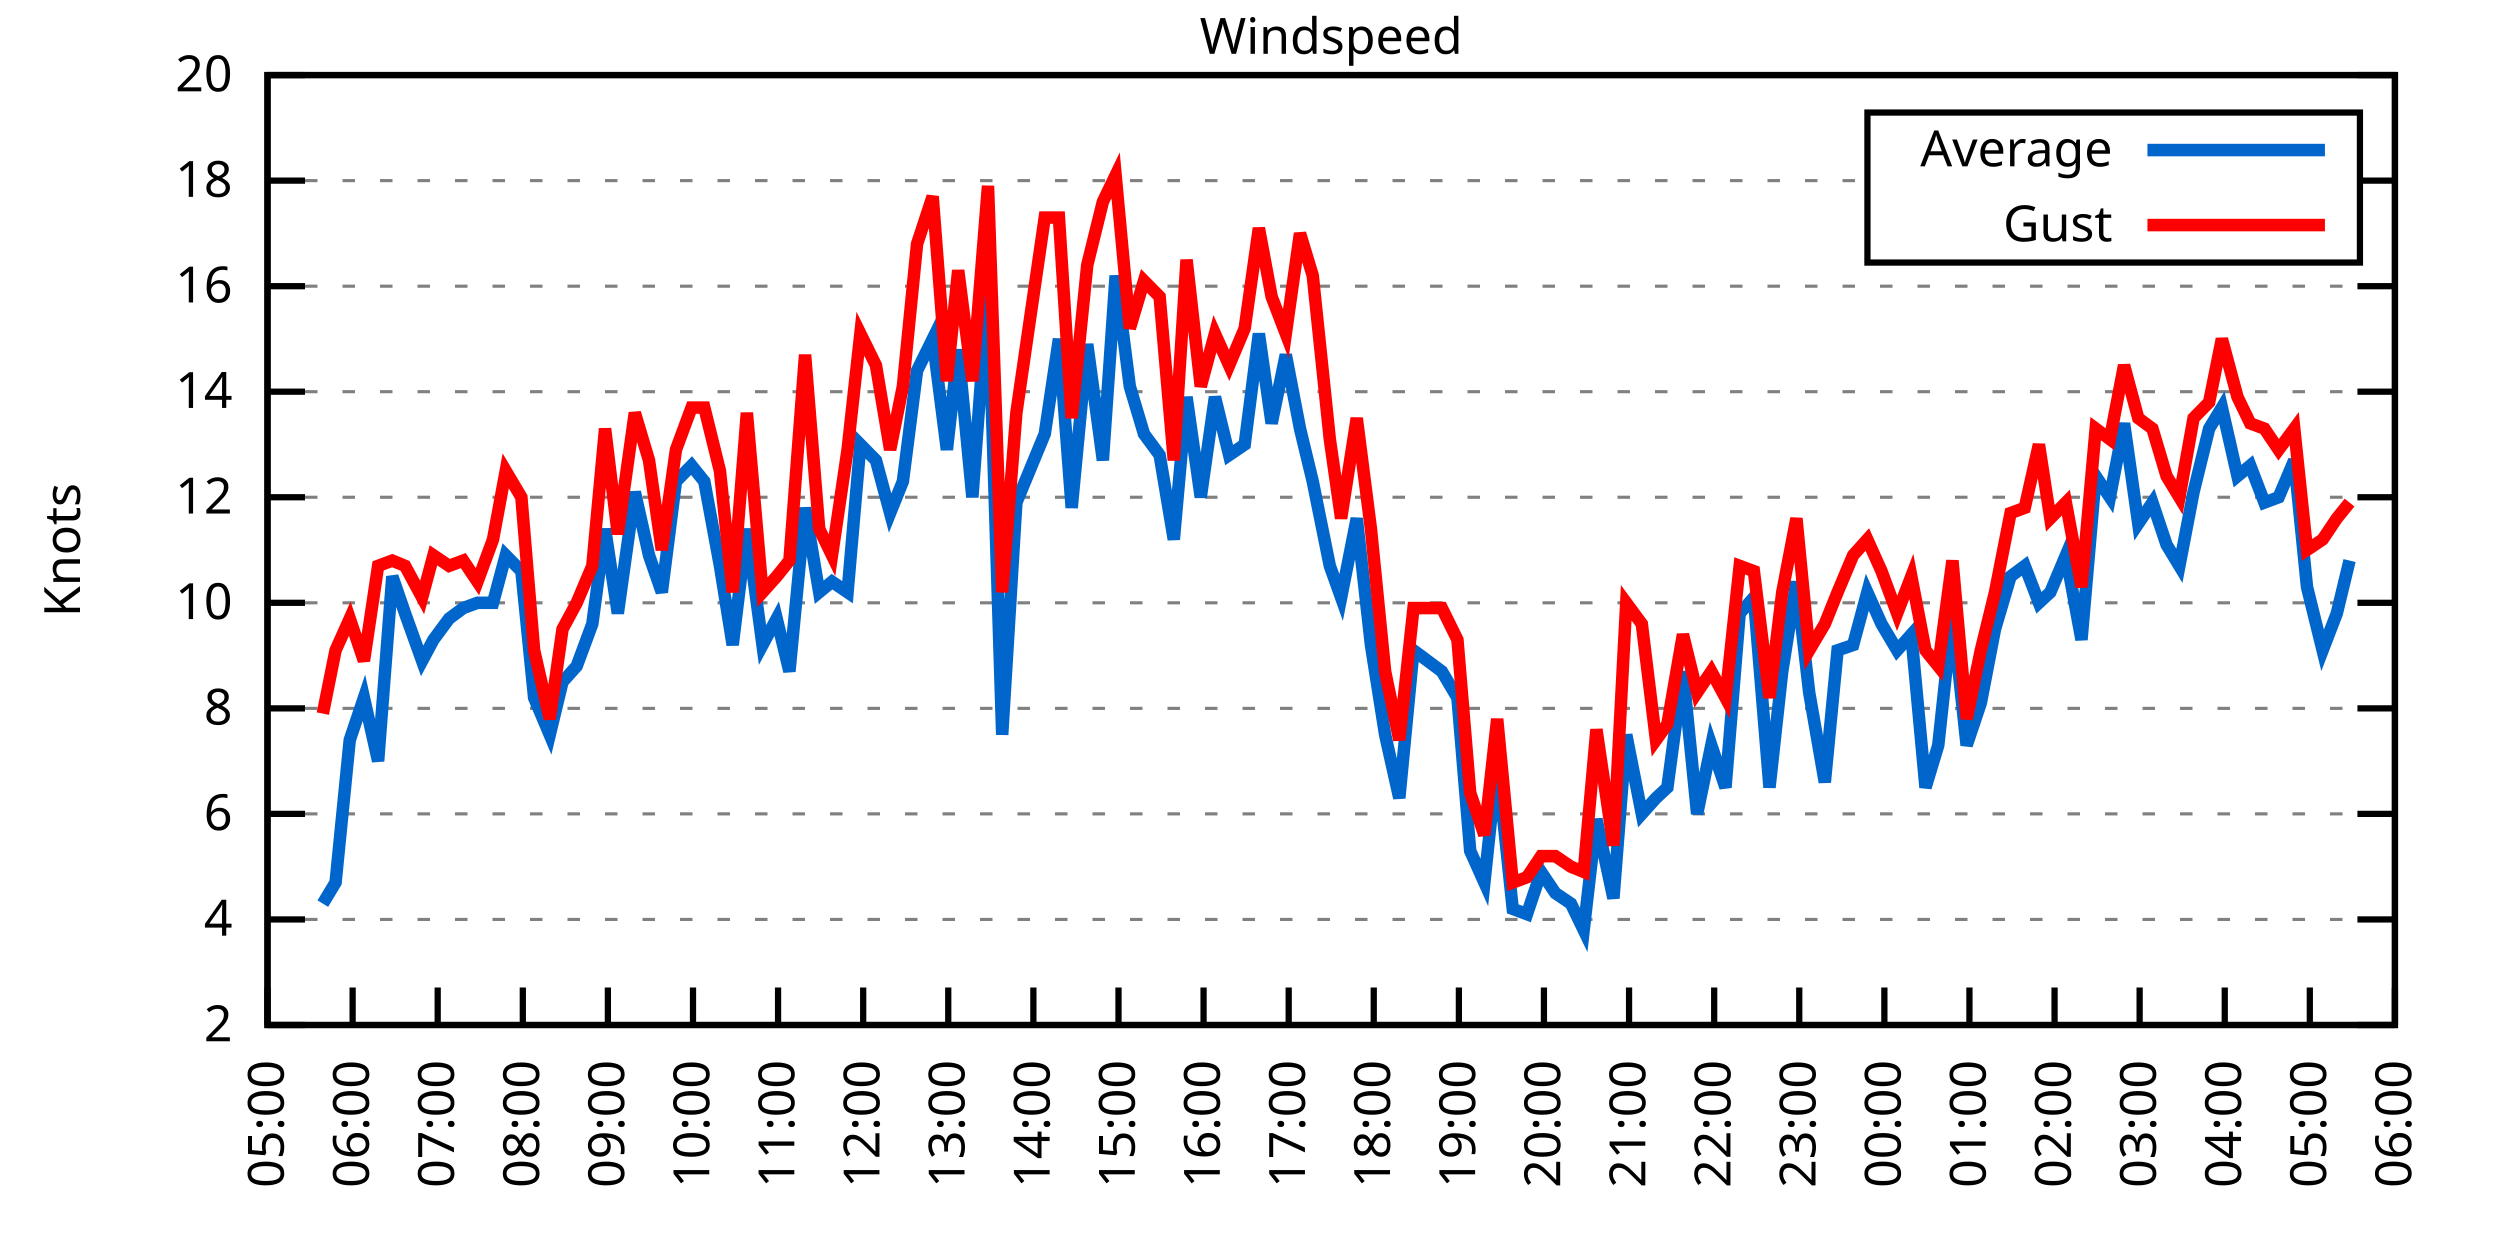
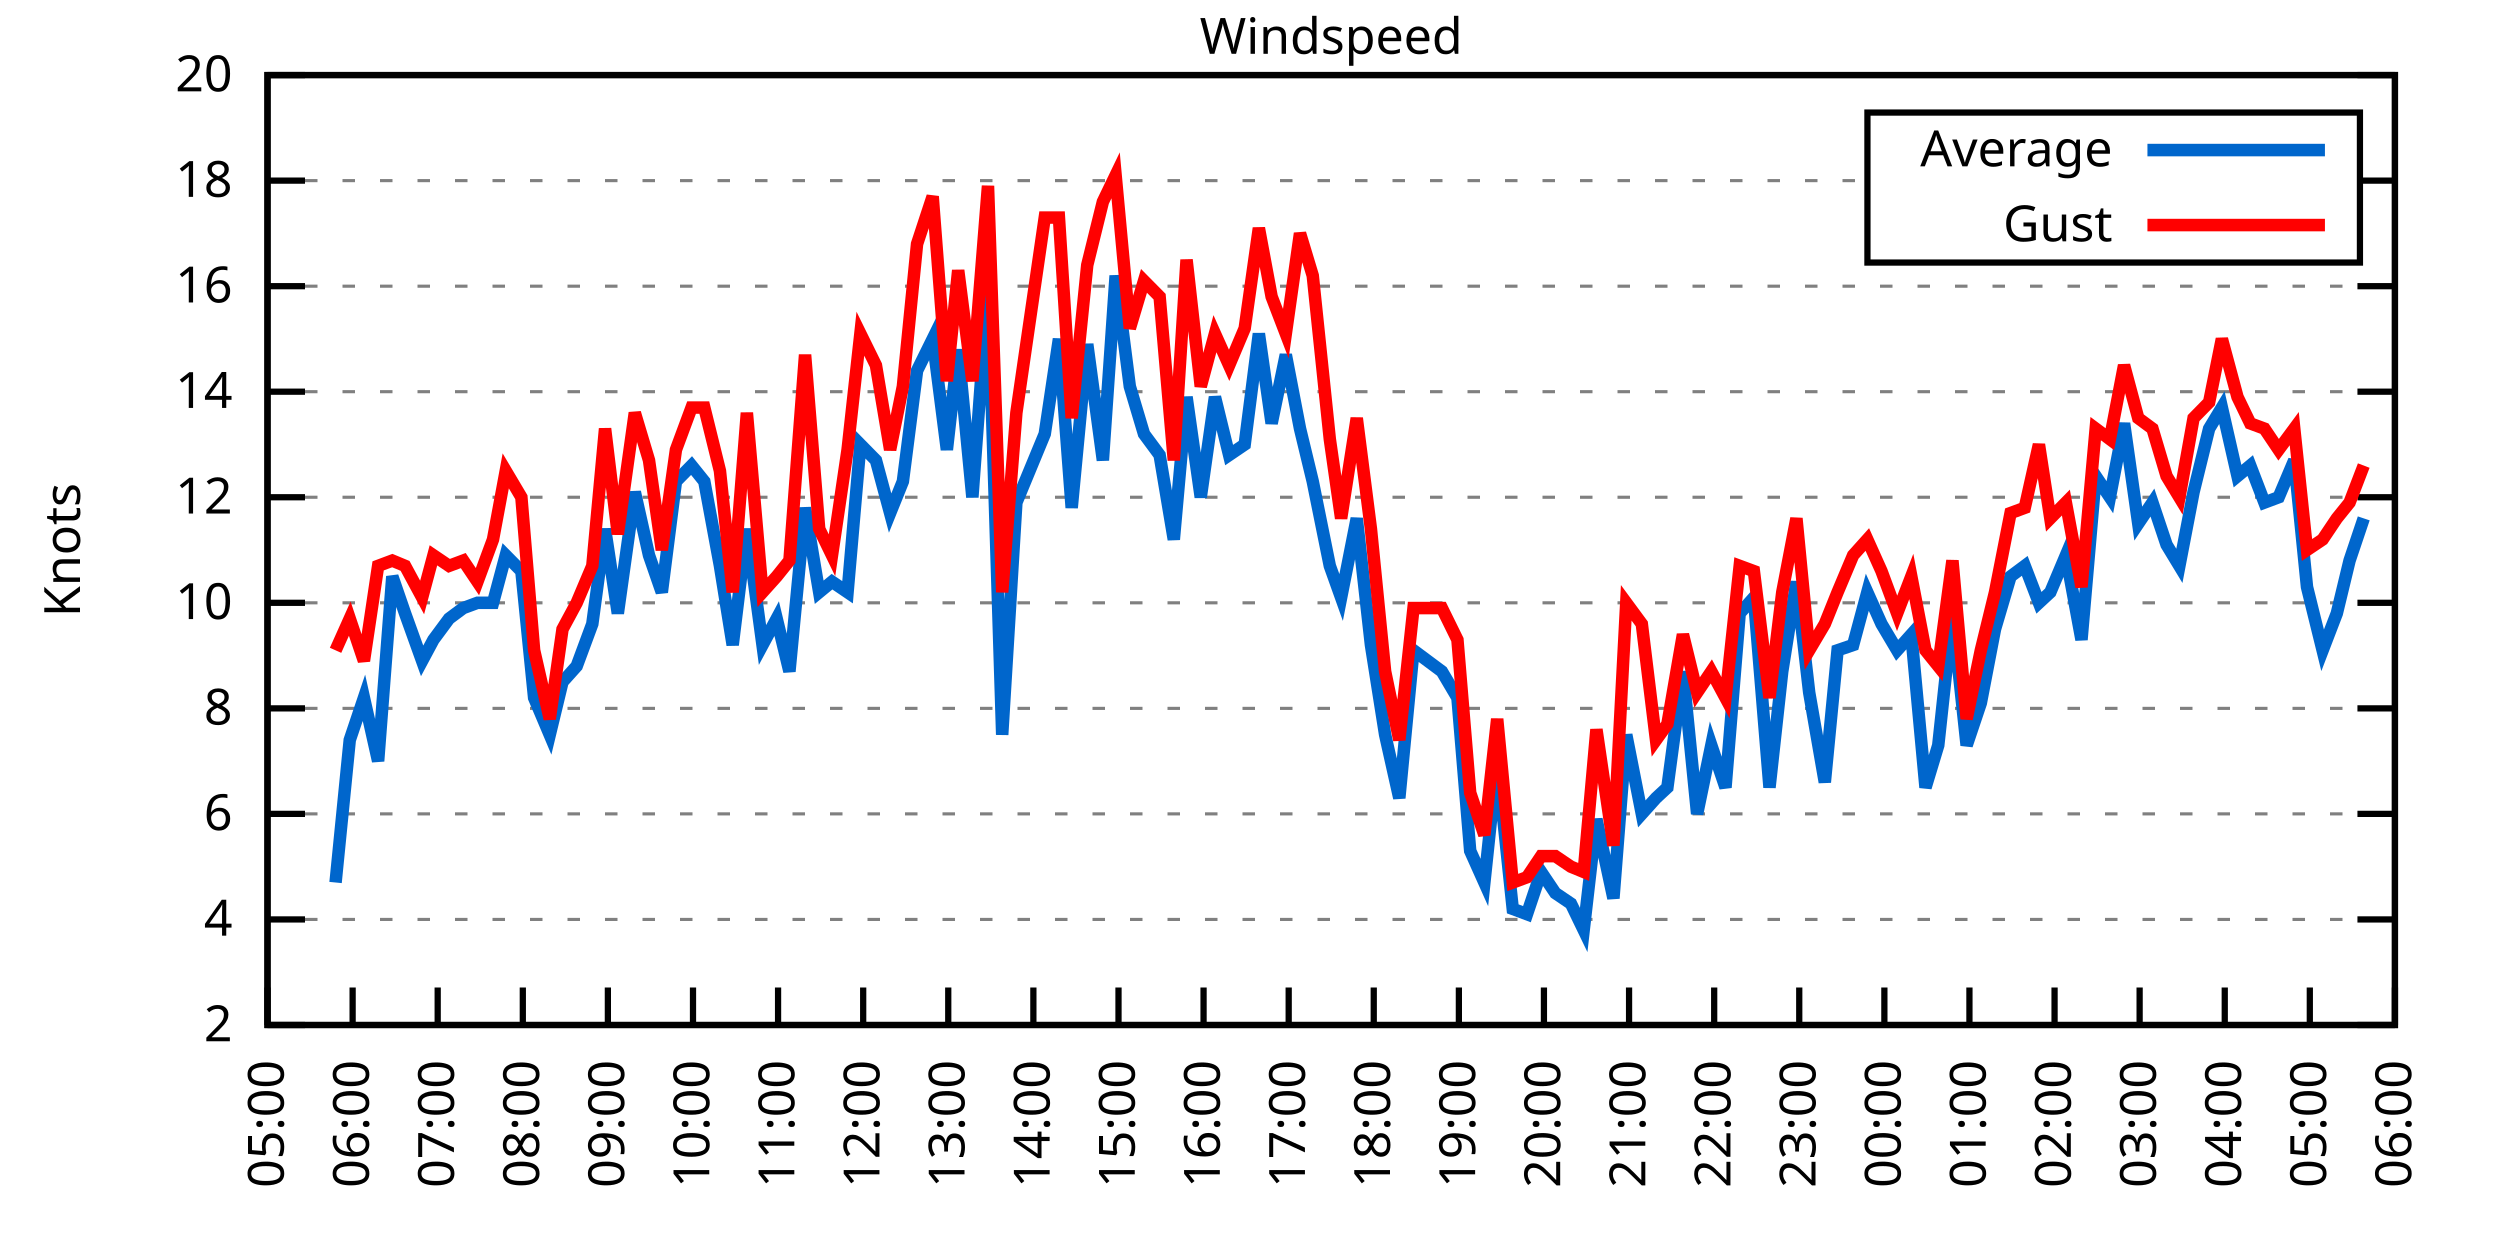
<svg xmlns="http://www.w3.org/2000/svg" xmlns:xlink="http://www.w3.org/1999/xlink" width="400" height="200" viewBox="0 0 400 200">
  <g id="gnuplot_canvas">
    <rect x="0" y="0" width="400" height="200" fill="none" />
    <defs>
      <circle id="gpDot" r="0.5" stroke-width="0.5" stroke="currentColor" />
      <path id="gpPt0" stroke-width="0.333" stroke="currentColor" d="M-1,0 h2 M0,-1 v2" />
      <path id="gpPt1" stroke-width="0.333" stroke="currentColor" d="M-1,-1 L1,1 M1,-1 L-1,1" />
      <path id="gpPt2" stroke-width="0.333" stroke="currentColor" d="M-1,0 L1,0 M0,-1 L0,1 M-1,-1 L1,1 M-1,1 L1,-1" />
      <rect id="gpPt3" stroke-width="0.333" stroke="currentColor" x="-1" y="-1" width="2" height="2" />
      <rect id="gpPt4" stroke-width="0.333" stroke="currentColor" fill="currentColor" x="-1" y="-1" width="2" height="2" />
      <circle id="gpPt5" stroke-width="0.333" stroke="currentColor" cx="0" cy="0" r="1" />
      <use xlink:href="#gpPt5" id="gpPt6" fill="currentColor" stroke="none" />
      <path id="gpPt7" stroke-width="0.333" stroke="currentColor" d="M0,-1.33 L-1.33,0.67 L1.33,0.67 z" />
      <use xlink:href="#gpPt7" id="gpPt8" fill="currentColor" stroke="none" />
      <use xlink:href="#gpPt7" id="gpPt9" stroke="currentColor" transform="rotate(180)" />
      <use xlink:href="#gpPt9" id="gpPt10" fill="currentColor" stroke="none" />
      <use xlink:href="#gpPt3" id="gpPt11" stroke="currentColor" transform="rotate(45)" />
      <use xlink:href="#gpPt11" id="gpPt12" fill="currentColor" stroke="none" />
      <path id="gpPt13" stroke-width="0.333" stroke="currentColor" d="M0,1.330 L1.265,0.411 L0.782,-1.067 L-0.782,-1.076 L-1.265,0.411 z" />
      <use xlink:href="#gpPt13" id="gpPt14" fill="currentColor" stroke="none" />
      <filter id="textbox" filterUnits="objectBoundingBox" x="0" y="0" height="1" width="1">
        <feFlood flood-color="white" flood-opacity="1" result="bgnd" />
        <feComposite in="SourceGraphic" in2="bgnd" operator="atop" />
      </filter>
      <filter id="greybox" filterUnits="objectBoundingBox" x="0" y="0" height="1" width="1">
        <feFlood flood-color="lightgrey" flood-opacity="1" result="grey" />
        <feComposite in="SourceGraphic" in2="grey" operator="atop" />
      </filter>
    </defs>
    <g fill="none" color="white" stroke="currentColor" stroke-width="1.00" stroke-linecap="butt" stroke-linejoin="miter">
</g>
    <g fill="none" color="black" stroke="currentColor" stroke-width="1.00" stroke-linecap="butt" stroke-linejoin="miter">
      <g stroke="none" shape-rendering="crispEdges">
        <polygon fill="rgb(255, 255, 255)" points="42.80,164.00 383.18,164.00 383.18,12.02 42.80,12.02 " />
      </g>
    </g>
    <g fill="none" color="black" stroke="currentColor" stroke-width="1.00" stroke-linecap="butt" stroke-linejoin="miter">
</g>
    <g fill="none" color="black" stroke="black" stroke-width="0.50" stroke-linecap="butt" stroke-linejoin="miter">
</g>
    <g fill="none" color="gray" stroke="currentColor" stroke-width="0.50" stroke-linecap="butt" stroke-linejoin="miter">
      <path stroke="gray" stroke-dasharray="2,4" class="gridline" d="M42.80,164.00 L383.19,164.00  " />
    </g>
    <g fill="none" color="gray" stroke="gray" stroke-width="1.00" stroke-linecap="butt" stroke-linejoin="miter">
</g>
    <g fill="none" color="black" stroke="currentColor" stroke-width="1.00" stroke-linecap="butt" stroke-linejoin="miter">
      <path stroke="black" d="M42.80,164.00 L48.80,164.00 M383.19,164.00 L377.19,164.00  " />
      <g transform="translate(37.20,166.60)" stroke="none" fill="black" font-family="Sans" font-size="8.00" text-anchor="end">
        <text>
          <tspan font-family="Sans"> 2</tspan>
        </text>
      </g>
    </g>
    <g fill="none" color="black" stroke="currentColor" stroke-width="1.00" stroke-linecap="butt" stroke-linejoin="miter">
</g>
    <g fill="none" color="black" stroke="black" stroke-width="0.50" stroke-linecap="butt" stroke-linejoin="miter">
</g>
    <g fill="none" color="gray" stroke="currentColor" stroke-width="0.50" stroke-linecap="butt" stroke-linejoin="miter">
      <path stroke="gray" stroke-dasharray="2,4" class="gridline" d="M42.80,147.11 L383.19,147.11  " />
    </g>
    <g fill="none" color="gray" stroke="gray" stroke-width="1.00" stroke-linecap="butt" stroke-linejoin="miter">
</g>
    <g fill="none" color="black" stroke="currentColor" stroke-width="1.00" stroke-linecap="butt" stroke-linejoin="miter">
      <path stroke="black" d="M42.80,147.11 L48.80,147.11 M383.19,147.11 L377.19,147.11  " />
      <g transform="translate(37.20,149.71)" stroke="none" fill="black" font-family="Sans" font-size="8.00" text-anchor="end">
        <text>
          <tspan font-family="Sans"> 4</tspan>
        </text>
      </g>
    </g>
    <g fill="none" color="black" stroke="currentColor" stroke-width="1.00" stroke-linecap="butt" stroke-linejoin="miter">
</g>
    <g fill="none" color="black" stroke="black" stroke-width="0.50" stroke-linecap="butt" stroke-linejoin="miter">
</g>
    <g fill="none" color="gray" stroke="currentColor" stroke-width="0.50" stroke-linecap="butt" stroke-linejoin="miter">
      <path stroke="gray" stroke-dasharray="2,4" class="gridline" d="M42.80,130.22 L383.19,130.22  " />
    </g>
    <g fill="none" color="gray" stroke="gray" stroke-width="1.00" stroke-linecap="butt" stroke-linejoin="miter">
</g>
    <g fill="none" color="black" stroke="currentColor" stroke-width="1.00" stroke-linecap="butt" stroke-linejoin="miter">
      <path stroke="black" d="M42.80,130.22 L48.80,130.22 M383.19,130.22 L377.19,130.22  " />
      <g transform="translate(37.20,132.82)" stroke="none" fill="black" font-family="Sans" font-size="8.00" text-anchor="end">
        <text>
          <tspan font-family="Sans"> 6</tspan>
        </text>
      </g>
    </g>
    <g fill="none" color="black" stroke="currentColor" stroke-width="1.00" stroke-linecap="butt" stroke-linejoin="miter">
</g>
    <g fill="none" color="black" stroke="black" stroke-width="0.50" stroke-linecap="butt" stroke-linejoin="miter">
</g>
    <g fill="none" color="gray" stroke="currentColor" stroke-width="0.50" stroke-linecap="butt" stroke-linejoin="miter">
      <path stroke="gray" stroke-dasharray="2,4" class="gridline" d="M42.80,113.34 L383.19,113.34  " />
    </g>
    <g fill="none" color="gray" stroke="gray" stroke-width="1.00" stroke-linecap="butt" stroke-linejoin="miter">
</g>
    <g fill="none" color="black" stroke="currentColor" stroke-width="1.00" stroke-linecap="butt" stroke-linejoin="miter">
      <path stroke="black" d="M42.80,113.34 L48.80,113.34 M383.19,113.34 L377.19,113.34  " />
      <g transform="translate(37.20,115.94)" stroke="none" fill="black" font-family="Sans" font-size="8.00" text-anchor="end">
        <text>
          <tspan font-family="Sans"> 8</tspan>
        </text>
      </g>
    </g>
    <g fill="none" color="black" stroke="currentColor" stroke-width="1.00" stroke-linecap="butt" stroke-linejoin="miter">
</g>
    <g fill="none" color="black" stroke="black" stroke-width="0.50" stroke-linecap="butt" stroke-linejoin="miter">
</g>
    <g fill="none" color="gray" stroke="currentColor" stroke-width="0.50" stroke-linecap="butt" stroke-linejoin="miter">
      <path stroke="gray" stroke-dasharray="2,4" class="gridline" d="M42.80,96.45 L383.19,96.45  " />
    </g>
    <g fill="none" color="gray" stroke="gray" stroke-width="1.00" stroke-linecap="butt" stroke-linejoin="miter">
</g>
    <g fill="none" color="black" stroke="currentColor" stroke-width="1.00" stroke-linecap="butt" stroke-linejoin="miter">
      <path stroke="black" d="M42.80,96.45 L48.80,96.45 M383.19,96.45 L377.19,96.45  " />
      <g transform="translate(37.20,99.05)" stroke="none" fill="black" font-family="Sans" font-size="8.00" text-anchor="end">
        <text>
          <tspan font-family="Sans"> 10</tspan>
        </text>
      </g>
    </g>
    <g fill="none" color="black" stroke="currentColor" stroke-width="1.00" stroke-linecap="butt" stroke-linejoin="miter">
</g>
    <g fill="none" color="black" stroke="black" stroke-width="0.50" stroke-linecap="butt" stroke-linejoin="miter">
</g>
    <g fill="none" color="gray" stroke="currentColor" stroke-width="0.50" stroke-linecap="butt" stroke-linejoin="miter">
      <path stroke="gray" stroke-dasharray="2,4" class="gridline" d="M42.80,79.56 L383.19,79.56  " />
    </g>
    <g fill="none" color="gray" stroke="gray" stroke-width="1.00" stroke-linecap="butt" stroke-linejoin="miter">
</g>
    <g fill="none" color="black" stroke="currentColor" stroke-width="1.00" stroke-linecap="butt" stroke-linejoin="miter">
      <path stroke="black" d="M42.80,79.56 L48.80,79.56 M383.19,79.56 L377.19,79.56  " />
      <g transform="translate(37.20,82.16)" stroke="none" fill="black" font-family="Sans" font-size="8.00" text-anchor="end">
        <text>
          <tspan font-family="Sans"> 12</tspan>
        </text>
      </g>
    </g>
    <g fill="none" color="black" stroke="currentColor" stroke-width="1.00" stroke-linecap="butt" stroke-linejoin="miter">
</g>
    <g fill="none" color="black" stroke="black" stroke-width="0.50" stroke-linecap="butt" stroke-linejoin="miter">
</g>
    <g fill="none" color="gray" stroke="currentColor" stroke-width="0.50" stroke-linecap="butt" stroke-linejoin="miter">
      <path stroke="gray" stroke-dasharray="2,4" class="gridline" d="M42.80,62.67 L383.19,62.67  " />
    </g>
    <g fill="none" color="gray" stroke="gray" stroke-width="1.00" stroke-linecap="butt" stroke-linejoin="miter">
</g>
    <g fill="none" color="black" stroke="currentColor" stroke-width="1.00" stroke-linecap="butt" stroke-linejoin="miter">
      <path stroke="black" d="M42.80,62.67 L48.80,62.67 M383.19,62.67 L377.19,62.67  " />
      <g transform="translate(37.20,65.27)" stroke="none" fill="black" font-family="Sans" font-size="8.00" text-anchor="end">
        <text>
          <tspan font-family="Sans"> 14</tspan>
        </text>
      </g>
    </g>
    <g fill="none" color="black" stroke="currentColor" stroke-width="1.00" stroke-linecap="butt" stroke-linejoin="miter">
</g>
    <g fill="none" color="black" stroke="black" stroke-width="0.50" stroke-linecap="butt" stroke-linejoin="miter">
</g>
    <g fill="none" color="gray" stroke="currentColor" stroke-width="0.50" stroke-linecap="butt" stroke-linejoin="miter">
      <path stroke="gray" stroke-dasharray="2,4" class="gridline" d="M42.80,45.79 L383.19,45.79  " />
    </g>
    <g fill="none" color="gray" stroke="gray" stroke-width="1.00" stroke-linecap="butt" stroke-linejoin="miter">
</g>
    <g fill="none" color="black" stroke="currentColor" stroke-width="1.00" stroke-linecap="butt" stroke-linejoin="miter">
      <path stroke="black" d="M42.80,45.79 L48.80,45.79 M383.19,45.79 L377.19,45.79  " />
      <g transform="translate(37.20,48.39)" stroke="none" fill="black" font-family="Sans" font-size="8.00" text-anchor="end">
        <text>
          <tspan font-family="Sans"> 16</tspan>
        </text>
      </g>
    </g>
    <g fill="none" color="black" stroke="currentColor" stroke-width="1.00" stroke-linecap="butt" stroke-linejoin="miter">
</g>
    <g fill="none" color="black" stroke="black" stroke-width="0.50" stroke-linecap="butt" stroke-linejoin="miter">
</g>
    <g fill="none" color="gray" stroke="currentColor" stroke-width="0.50" stroke-linecap="butt" stroke-linejoin="miter">
      <path stroke="gray" stroke-dasharray="2,4" class="gridline" d="M42.80,28.90 L298.79,28.90 M377.59,28.90 L383.19,28.90  " />
    </g>
    <g fill="none" color="gray" stroke="gray" stroke-width="1.00" stroke-linecap="butt" stroke-linejoin="miter">
</g>
    <g fill="none" color="black" stroke="currentColor" stroke-width="1.00" stroke-linecap="butt" stroke-linejoin="miter">
      <path stroke="black" d="M42.80,28.90 L48.80,28.90 M383.19,28.90 L377.19,28.90  " />
      <g transform="translate(37.20,31.50)" stroke="none" fill="black" font-family="Sans" font-size="8.00" text-anchor="end">
        <text>
          <tspan font-family="Sans"> 18</tspan>
        </text>
      </g>
    </g>
    <g fill="none" color="black" stroke="currentColor" stroke-width="1.00" stroke-linecap="butt" stroke-linejoin="miter">
</g>
    <g fill="none" color="black" stroke="black" stroke-width="0.50" stroke-linecap="butt" stroke-linejoin="miter">
</g>
    <g fill="none" color="gray" stroke="currentColor" stroke-width="0.50" stroke-linecap="butt" stroke-linejoin="miter">
      <path stroke="gray" stroke-dasharray="2,4" class="gridline" d="M42.80,12.01 L383.19,12.01  " />
    </g>
    <g fill="none" color="gray" stroke="gray" stroke-width="1.00" stroke-linecap="butt" stroke-linejoin="miter">
</g>
    <g fill="none" color="black" stroke="currentColor" stroke-width="1.00" stroke-linecap="butt" stroke-linejoin="miter">
      <path stroke="black" d="M42.80,12.01 L48.80,12.01 M383.19,12.01 L377.19,12.01  " />
      <g transform="translate(37.20,14.61)" stroke="none" fill="black" font-family="Sans" font-size="8.00" text-anchor="end">
        <text>
          <tspan font-family="Sans"> 20</tspan>
        </text>
      </g>
    </g>
    <g fill="none" color="black" stroke="currentColor" stroke-width="1.00" stroke-linecap="butt" stroke-linejoin="miter">
      <path stroke="black" d="M42.80,164.00 L42.80,158.00  " />
      <g transform="translate(45.40,169.60) rotate(270.00)" stroke="none" fill="black" font-family="Sans" font-size="8.00" text-anchor="end">
        <text>
          <tspan font-family="Sans">05:00</tspan>
        </text>
      </g>
    </g>
    <g fill="none" color="black" stroke="currentColor" stroke-width="1.00" stroke-linecap="butt" stroke-linejoin="miter">
      <path stroke="black" d="M56.42,164.00 L56.42,158.00  " />
      <g transform="translate(59.02,169.60) rotate(270.00)" stroke="none" fill="black" font-family="Sans" font-size="8.00" text-anchor="end">
        <text>
          <tspan font-family="Sans">06:00</tspan>
        </text>
      </g>
    </g>
    <g fill="none" color="black" stroke="currentColor" stroke-width="1.00" stroke-linecap="butt" stroke-linejoin="miter">
      <path stroke="black" d="M70.03,164.00 L70.03,158.00  " />
      <g transform="translate(72.63,169.60) rotate(270.00)" stroke="none" fill="black" font-family="Sans" font-size="8.00" text-anchor="end">
        <text>
          <tspan font-family="Sans">07:00</tspan>
        </text>
      </g>
    </g>
    <g fill="none" color="black" stroke="currentColor" stroke-width="1.00" stroke-linecap="butt" stroke-linejoin="miter">
      <path stroke="black" d="M83.65,164.00 L83.65,158.00  " />
      <g transform="translate(86.25,169.60) rotate(270.00)" stroke="none" fill="black" font-family="Sans" font-size="8.00" text-anchor="end">
        <text>
          <tspan font-family="Sans">08:00</tspan>
        </text>
      </g>
    </g>
    <g fill="none" color="black" stroke="currentColor" stroke-width="1.00" stroke-linecap="butt" stroke-linejoin="miter">
      <path stroke="black" d="M97.26,164.00 L97.26,158.00  " />
      <g transform="translate(99.86,169.60) rotate(270.00)" stroke="none" fill="black" font-family="Sans" font-size="8.00" text-anchor="end">
        <text>
          <tspan font-family="Sans">09:00</tspan>
        </text>
      </g>
    </g>
    <g fill="none" color="black" stroke="currentColor" stroke-width="1.00" stroke-linecap="butt" stroke-linejoin="miter">
      <path stroke="black" d="M110.88,164.00 L110.88,158.00  " />
      <g transform="translate(113.48,169.60) rotate(270.00)" stroke="none" fill="black" font-family="Sans" font-size="8.00" text-anchor="end">
        <text>
          <tspan font-family="Sans">10:00</tspan>
        </text>
      </g>
    </g>
    <g fill="none" color="black" stroke="currentColor" stroke-width="1.00" stroke-linecap="butt" stroke-linejoin="miter">
      <path stroke="black" d="M124.49,164.00 L124.49,158.00  " />
      <g transform="translate(127.09,169.60) rotate(270.00)" stroke="none" fill="black" font-family="Sans" font-size="8.00" text-anchor="end">
        <text>
          <tspan font-family="Sans">11:00</tspan>
        </text>
      </g>
    </g>
    <g fill="none" color="black" stroke="currentColor" stroke-width="1.00" stroke-linecap="butt" stroke-linejoin="miter">
      <path stroke="black" d="M138.11,164.00 L138.11,158.00  " />
      <g transform="translate(140.71,169.60) rotate(270.00)" stroke="none" fill="black" font-family="Sans" font-size="8.00" text-anchor="end">
        <text>
          <tspan font-family="Sans">12:00</tspan>
        </text>
      </g>
    </g>
    <g fill="none" color="black" stroke="currentColor" stroke-width="1.00" stroke-linecap="butt" stroke-linejoin="miter">
      <path stroke="black" d="M151.72,164.00 L151.72,158.00  " />
      <g transform="translate(154.32,169.60) rotate(270.00)" stroke="none" fill="black" font-family="Sans" font-size="8.00" text-anchor="end">
        <text>
          <tspan font-family="Sans">13:00</tspan>
        </text>
      </g>
    </g>
    <g fill="none" color="black" stroke="currentColor" stroke-width="1.00" stroke-linecap="butt" stroke-linejoin="miter">
      <path stroke="black" d="M165.34,164.00 L165.34,158.00  " />
      <g transform="translate(167.94,169.60) rotate(270.00)" stroke="none" fill="black" font-family="Sans" font-size="8.00" text-anchor="end">
        <text>
          <tspan font-family="Sans">14:00</tspan>
        </text>
      </g>
    </g>
    <g fill="none" color="black" stroke="currentColor" stroke-width="1.00" stroke-linecap="butt" stroke-linejoin="miter">
      <path stroke="black" d="M178.96,164.00 L178.96,158.00  " />
      <g transform="translate(181.56,169.60) rotate(270.00)" stroke="none" fill="black" font-family="Sans" font-size="8.00" text-anchor="end">
        <text>
          <tspan font-family="Sans">15:00</tspan>
        </text>
      </g>
    </g>
    <g fill="none" color="black" stroke="currentColor" stroke-width="1.00" stroke-linecap="butt" stroke-linejoin="miter">
      <path stroke="black" d="M192.57,164.00 L192.57,158.00  " />
      <g transform="translate(195.17,169.60) rotate(270.00)" stroke="none" fill="black" font-family="Sans" font-size="8.00" text-anchor="end">
        <text>
          <tspan font-family="Sans">16:00</tspan>
        </text>
      </g>
    </g>
    <g fill="none" color="black" stroke="currentColor" stroke-width="1.00" stroke-linecap="butt" stroke-linejoin="miter">
      <path stroke="black" d="M206.19,164.00 L206.19,158.00  " />
      <g transform="translate(208.79,169.60) rotate(270.00)" stroke="none" fill="black" font-family="Sans" font-size="8.00" text-anchor="end">
        <text>
          <tspan font-family="Sans">17:00</tspan>
        </text>
      </g>
    </g>
    <g fill="none" color="black" stroke="currentColor" stroke-width="1.00" stroke-linecap="butt" stroke-linejoin="miter">
      <path stroke="black" d="M219.80,164.00 L219.80,158.00  " />
      <g transform="translate(222.40,169.60) rotate(270.00)" stroke="none" fill="black" font-family="Sans" font-size="8.00" text-anchor="end">
        <text>
          <tspan font-family="Sans">18:00</tspan>
        </text>
      </g>
    </g>
    <g fill="none" color="black" stroke="currentColor" stroke-width="1.00" stroke-linecap="butt" stroke-linejoin="miter">
      <path stroke="black" d="M233.42,164.00 L233.42,158.00  " />
      <g transform="translate(236.02,169.60) rotate(270.00)" stroke="none" fill="black" font-family="Sans" font-size="8.00" text-anchor="end">
        <text>
          <tspan font-family="Sans">19:00</tspan>
        </text>
      </g>
    </g>
    <g fill="none" color="black" stroke="currentColor" stroke-width="1.00" stroke-linecap="butt" stroke-linejoin="miter">
      <path stroke="black" d="M247.03,164.00 L247.03,158.00  " />
      <g transform="translate(249.63,169.60) rotate(270.00)" stroke="none" fill="black" font-family="Sans" font-size="8.00" text-anchor="end">
        <text>
          <tspan font-family="Sans">20:00</tspan>
        </text>
      </g>
    </g>
    <g fill="none" color="black" stroke="currentColor" stroke-width="1.00" stroke-linecap="butt" stroke-linejoin="miter">
      <path stroke="black" d="M260.65,164.00 L260.65,158.00  " />
      <g transform="translate(263.25,169.60) rotate(270.00)" stroke="none" fill="black" font-family="Sans" font-size="8.00" text-anchor="end">
        <text>
          <tspan font-family="Sans">21:00</tspan>
        </text>
      </g>
    </g>
    <g fill="none" color="black" stroke="currentColor" stroke-width="1.00" stroke-linecap="butt" stroke-linejoin="miter">
      <path stroke="black" d="M274.27,164.00 L274.27,158.00  " />
      <g transform="translate(276.87,169.60) rotate(270.00)" stroke="none" fill="black" font-family="Sans" font-size="8.00" text-anchor="end">
        <text>
          <tspan font-family="Sans">22:00</tspan>
        </text>
      </g>
    </g>
    <g fill="none" color="black" stroke="currentColor" stroke-width="1.00" stroke-linecap="butt" stroke-linejoin="miter">
      <path stroke="black" d="M287.88,164.00 L287.88,158.00  " />
      <g transform="translate(290.48,169.60) rotate(270.00)" stroke="none" fill="black" font-family="Sans" font-size="8.00" text-anchor="end">
        <text>
          <tspan font-family="Sans">23:00</tspan>
        </text>
      </g>
    </g>
    <g fill="none" color="black" stroke="currentColor" stroke-width="1.00" stroke-linecap="butt" stroke-linejoin="miter">
      <path stroke="black" d="M301.50,164.00 L301.50,158.00  " />
      <g transform="translate(304.10,169.60) rotate(270.00)" stroke="none" fill="black" font-family="Sans" font-size="8.00" text-anchor="end">
        <text>
          <tspan font-family="Sans">00:00</tspan>
        </text>
      </g>
    </g>
    <g fill="none" color="black" stroke="currentColor" stroke-width="1.00" stroke-linecap="butt" stroke-linejoin="miter">
      <path stroke="black" d="M315.11,164.00 L315.11,158.00  " />
      <g transform="translate(317.71,169.60) rotate(270.00)" stroke="none" fill="black" font-family="Sans" font-size="8.00" text-anchor="end">
        <text>
          <tspan font-family="Sans">01:00</tspan>
        </text>
      </g>
    </g>
    <g fill="none" color="black" stroke="currentColor" stroke-width="1.00" stroke-linecap="butt" stroke-linejoin="miter">
      <path stroke="black" d="M328.73,164.00 L328.73,158.00  " />
      <g transform="translate(331.33,169.60) rotate(270.00)" stroke="none" fill="black" font-family="Sans" font-size="8.00" text-anchor="end">
        <text>
          <tspan font-family="Sans">02:00</tspan>
        </text>
      </g>
    </g>
    <g fill="none" color="black" stroke="currentColor" stroke-width="1.00" stroke-linecap="butt" stroke-linejoin="miter">
      <path stroke="black" d="M342.34,164.00 L342.34,158.00  " />
      <g transform="translate(344.94,169.60) rotate(270.00)" stroke="none" fill="black" font-family="Sans" font-size="8.00" text-anchor="end">
        <text>
          <tspan font-family="Sans">03:00</tspan>
        </text>
      </g>
    </g>
    <g fill="none" color="black" stroke="currentColor" stroke-width="1.00" stroke-linecap="butt" stroke-linejoin="miter">
      <path stroke="black" d="M355.96,164.00 L355.96,158.00  " />
      <g transform="translate(358.56,169.60) rotate(270.00)" stroke="none" fill="black" font-family="Sans" font-size="8.00" text-anchor="end">
        <text>
          <tspan font-family="Sans">04:00</tspan>
        </text>
      </g>
    </g>
    <g fill="none" color="black" stroke="currentColor" stroke-width="1.00" stroke-linecap="butt" stroke-linejoin="miter">
      <path stroke="black" d="M369.57,164.00 L369.57,158.00  " />
      <g transform="translate(372.17,169.60) rotate(270.00)" stroke="none" fill="black" font-family="Sans" font-size="8.00" text-anchor="end">
        <text>
          <tspan font-family="Sans">05:00</tspan>
        </text>
      </g>
    </g>
    <g fill="none" color="black" stroke="currentColor" stroke-width="1.00" stroke-linecap="butt" stroke-linejoin="miter">
      <path stroke="black" d="M383.19,164.00 L383.19,158.00  " />
      <g transform="translate(385.79,169.60) rotate(270.00)" stroke="none" fill="black" font-family="Sans" font-size="8.00" text-anchor="end">
        <text>
          <tspan font-family="Sans">06:00</tspan>
        </text>
      </g>
    </g>
    <g fill="none" color="black" stroke="currentColor" stroke-width="1.00" stroke-linecap="butt" stroke-linejoin="miter">
</g>
    <g fill="none" color="black" stroke="currentColor" stroke-width="1.00" stroke-linecap="butt" stroke-linejoin="miter">
      <path stroke="black" d="M42.80,12.01 L42.80,164.00 L383.19,164.00 L383.19,12.01 L42.80,12.01 Z  " />
    </g>
    <g fill="none" color="black" stroke="currentColor" stroke-width="1.00" stroke-linecap="butt" stroke-linejoin="miter">
</g>
    <g fill="none" color="black" stroke="currentColor" stroke-width="1.00" stroke-linecap="butt" stroke-linejoin="miter">
      <path stroke="black" d="M298.79,42.01 L298.79,18.01 L377.59,18.01 L377.59,42.01 L298.79,42.01 Z  " />
    </g>
    <g id="Windspeed_plot_1">
      <g fill="none" color="white" stroke="black" stroke-width="2.00" stroke-linecap="butt" stroke-linejoin="miter">
</g>
      <g fill="none" color="black" stroke="currentColor" stroke-width="2.00" stroke-linecap="butt" stroke-linejoin="miter">
        <g transform="translate(337.99,26.61)" stroke="none" fill="black" font-family="Sans" font-size="8.00" text-anchor="end">
          <text>
            <tspan font-family="Sans">Average</tspan>
          </text>
        </g>
      </g>
      <g fill="none" color="black" stroke="currentColor" stroke-width="2.00" stroke-linecap="butt" stroke-linejoin="miter">
-         <path stroke="rgb(  0, 102, 204)" d="M343.59,24.01 L371.99,24.01 M51.65,144.58 L53.69,141.20 L55.96,118.40 L58.23,111.65 L60.50,121.78 L62.77,92.23   L64.81,98.14 L67.54,105.74 L69.35,102.36 L71.85,98.98 L74.12,97.29 L76.39,96.45 L78.88,96.45 L80.92,88.85   L83.42,91.38 L85.46,111.65 L87.96,117.56 L90.00,109.11 L92.27,106.58 L94.77,99.83 L96.81,84.63 L98.85,98.14   L101.57,78.72 L103.84,88.85 L105.89,94.76 L108.15,77.03 L110.65,74.49 L112.69,77.03 L115.19,90.54 L117.23,103.20   L119.50,84.63 L122.00,103.20 L124.27,98.98 L126.31,107.43 L128.81,81.25 L131.07,94.76 L133.12,93.07 L135.61,94.76   L137.66,71.12 L140.15,73.65 L142.42,82.09 L144.46,77.03 L146.73,59.30 L149.23,54.23 L151.50,71.96 L153.31,55.92   L155.58,79.56 L158.08,45.79 L160.35,117.56 L162.62,80.41 L167.16,69.43 L169.43,54.23 L171.47,81.25 L173.96,55.07   L176.46,73.65 L178.50,44.10 L180.77,61.83 L183.04,69.43 L185.54,72.81 L187.81,86.32 L189.85,63.52 L192.12,79.56   L194.39,63.52 L196.66,72.81 L199.15,71.12 L201.42,53.39 L203.46,67.74 L205.73,56.76 L208.00,68.58 L210.04,77.03   L212.77,90.54 L214.58,95.60 L217.08,82.94 L219.35,103.20 L221.62,117.56 L223.89,127.69 L226.16,104.05 L230.70,107.43   L233.19,111.65 L235.23,136.14 L237.50,141.20 L239.55,121.78 L242.04,145.42 L244.31,146.27 L246.58,139.51 L248.85,142.89   L251.35,144.58 L253.39,148.80 L255.43,131.07 L258.15,143.73 L260.20,117.56 L262.69,130.22 L264.96,127.69 L266.78,126.00   L269.27,107.43 L271.54,130.22 L273.81,119.25 L276.08,126.00 L278.35,98.14 L280.62,95.60 L283.12,126.00 L285.16,107.43   L287.43,93.07 L289.47,110.80 L291.97,125.16 L294.01,104.05 L296.50,103.20 L298.77,94.76 L301.04,99.83 L303.54,104.05   L305.81,101.52 L308.08,126.00 L310.12,119.25 L312.39,98.14 L314.66,119.25 L316.93,112.49 L319.20,100.67 L321.69,92.23   L323.96,90.54 L326.23,96.45 L328.05,94.76 L330.54,88.85 L333.04,102.36 L335.31,76.18 L337.58,79.56 L339.85,67.74   L342.12,83.78 L344.39,80.41 L346.65,87.16 L348.70,90.54 L350.97,78.72 L353.46,68.58 L355.50,65.21 L358.00,76.18   L360.04,74.49 L362.31,80.41 L364.58,79.56 L367.08,73.65 L369.12,93.92 L371.62,104.05 L373.89,98.14 L375.93,89.69    " />
+         <path stroke="rgb(  0, 102, 204)" d="M343.59,24.01 L371.99,24.01 M53.69,141.20 L55.96,118.40 L58.23,111.65 L60.50,121.78 L62.77,92.23 L64.81,98.14   L67.54,105.74 L69.35,102.36 L71.85,98.98 L74.12,97.29 L76.39,96.45 L78.88,96.45 L80.92,88.85 L83.42,91.38   L85.46,111.65 L87.96,117.56 L90.00,109.11 L92.27,106.58 L94.77,99.83 L96.81,84.63 L98.85,98.14 L101.57,78.72   L103.84,88.85 L105.89,94.76 L108.15,77.03 L110.65,74.49 L112.69,77.03 L115.19,90.54 L117.23,103.20 L119.50,84.63   L122.00,103.20 L124.27,98.98 L126.31,107.43 L128.81,81.25 L131.07,94.76 L133.12,93.07 L135.61,94.76 L137.66,71.12   L140.15,73.65 L142.42,82.09 L144.46,77.03 L146.73,59.30 L149.23,54.23 L151.50,71.96 L153.31,55.92 L155.58,79.56   L158.08,45.79 L160.35,117.56 L162.62,80.41 L167.16,69.43 L169.43,54.23 L171.47,81.25 L173.96,55.07 L176.46,73.65   L178.50,44.10 L180.77,61.83 L183.04,69.43 L185.54,72.81 L187.81,86.32 L189.85,63.52 L192.12,79.56 L194.39,63.52   L196.66,72.81 L199.15,71.12 L201.42,53.39 L203.46,67.74 L205.73,56.76 L208.00,68.58 L210.04,77.03 L212.77,90.54   L214.58,95.60 L217.08,82.94 L219.35,103.20 L221.62,117.56 L223.89,127.69 L226.16,104.05 L230.70,107.43 L233.19,111.65   L235.23,136.14 L237.50,141.20 L239.55,121.78 L242.04,145.42 L244.31,146.27 L246.58,139.51 L248.85,142.89 L251.35,144.58   L253.39,148.80 L255.43,131.07 L258.15,143.73 L260.20,117.56 L262.69,130.22 L264.96,127.69 L266.78,126.00 L269.27,107.43   L271.54,130.22 L273.81,119.25 L276.08,126.00 L278.35,98.14 L280.62,95.60 L283.12,126.00 L285.16,107.43 L287.43,93.07   L289.47,110.80 L291.97,125.16 L294.01,104.05 L296.50,103.20 L298.77,94.76 L301.04,99.83 L303.54,104.05 L305.81,101.52   L308.08,126.00 L310.12,119.25 L312.39,98.14 L314.66,119.25 L316.93,112.49 L319.20,100.67 L321.69,92.23 L323.96,90.54   L326.23,96.45 L328.05,94.76 L330.54,88.85 L333.04,102.36 L335.31,76.18 L337.58,79.56 L339.85,67.74 L342.12,83.78   L344.39,80.41 L346.65,87.16 L348.70,90.54 L350.97,78.72 L353.46,68.58 L355.50,65.21 L358.00,76.18 L360.04,74.49   L362.31,80.41 L364.58,79.56 L367.08,73.65 L369.12,93.92 L371.62,104.05 L373.89,98.14 L375.93,89.69 L378.20,82.94    " />
      </g>
    </g>
    <g id="Windspeed_plot_2">
      <g fill="none" color="black" stroke="currentColor" stroke-width="2.00" stroke-linecap="butt" stroke-linejoin="miter">
        <g transform="translate(337.99,38.61)" stroke="none" fill="black" font-family="Sans" font-size="8.00" text-anchor="end">
          <text>
            <tspan font-family="Sans">Gust</tspan>
          </text>
        </g>
      </g>
      <g fill="none" color="black" stroke="currentColor" stroke-width="2.00" stroke-linecap="butt" stroke-linejoin="miter">
-         <path stroke="rgb(255,   0,   0)" d="M343.59,36.01 L371.99,36.01 M51.65,114.18 L53.69,104.05 L55.96,98.98 L58.23,105.74 L60.50,90.54 L62.77,89.69   L64.81,90.54 L67.54,95.60 L69.35,88.85 L71.85,90.54 L74.12,89.69 L76.39,93.07 L78.88,86.32 L80.92,75.34   L83.42,79.56 L85.46,104.05 L87.96,115.03 L90.00,100.67 L92.27,96.45 L94.77,90.54 L96.81,68.58 L98.85,85.47   L101.57,66.05 L103.84,73.65 L105.89,88.00 L108.15,71.96 L110.65,65.21 L112.69,65.21 L115.19,75.34 L117.23,94.76   L119.50,66.05 L122.00,94.76 L124.27,92.23 L126.31,89.69 L128.81,56.76 L131.07,84.63 L133.12,88.85 L135.61,71.96   L137.66,53.39 L140.15,58.45 L142.42,71.96 L144.46,61.83 L146.73,39.03 L149.23,31.43 L151.50,60.98 L153.31,43.25   L155.58,60.98 L158.08,29.74 L160.35,94.76 L162.62,66.05 L167.16,34.81 L169.43,34.81 L171.47,66.90 L173.96,42.41   L176.46,32.28 L178.50,28.05 L180.77,52.54 L183.04,44.94 L185.54,47.47 L187.81,73.65 L189.85,41.56 L192.12,61.83   L194.39,53.39 L196.66,58.45 L199.15,52.54 L201.42,36.50 L203.46,47.47 L205.73,53.39 L208.00,37.34 L210.04,44.10   L212.77,70.27 L214.58,82.94 L217.08,66.90 L219.35,84.63 L221.62,107.43 L223.89,118.40 L226.16,97.29 L230.70,97.29   L233.19,102.36 L235.23,126.85 L237.50,133.60 L239.55,115.03 L242.04,141.20 L244.31,140.36 L246.58,136.98 L248.85,136.98   L251.35,138.67 L253.39,139.51 L255.43,116.71 L258.15,135.29 L260.20,96.45 L262.69,99.83 L264.96,118.40 L266.78,115.87   L269.27,101.52 L271.54,110.80 L273.81,107.43 L276.08,111.65 L278.35,90.54 L280.62,91.38 L283.12,111.65 L285.16,94.76   L287.43,82.94 L289.47,104.05 L291.97,99.83 L294.01,94.76 L296.50,88.85 L298.77,86.32 L301.04,91.38 L303.54,98.14   L305.81,92.23 L308.08,104.05 L310.12,106.58 L312.39,89.69 L314.66,115.03 L316.93,104.05 L319.20,94.76 L321.69,82.09   L323.96,81.25 L326.23,71.12 L328.05,82.94 L330.54,80.41 L333.04,93.92 L335.31,68.58 L337.58,70.27 L339.85,58.45   L342.12,66.90 L344.39,68.58 L346.65,76.18 L348.70,79.56 L350.97,66.90 L353.46,64.36 L355.50,54.23 L358.00,63.52   L360.04,67.74 L362.31,68.58 L364.58,71.96 L367.08,68.58 L369.12,88.00 L371.62,86.32 L373.89,82.94 L375.93,80.41    " />
+         <path stroke="rgb(255,   0,   0)" d="M343.59,36.01 L371.99,36.01 M53.69,104.05 L55.96,98.98 L58.23,105.74 L60.50,90.54 L62.77,89.69 L64.81,90.54   L67.54,95.60 L69.35,88.85 L71.85,90.54 L74.12,89.69 L76.39,93.07 L78.88,86.32 L80.92,75.34 L83.42,79.56   L85.46,104.05 L87.96,115.03 L90.00,100.67 L92.27,96.45 L94.77,90.54 L96.81,68.58 L98.85,85.47 L101.57,66.05   L103.84,73.65 L105.89,88.00 L108.15,71.96 L110.65,65.21 L112.69,65.21 L115.19,75.34 L117.23,94.76 L119.50,66.05   L122.00,94.76 L124.27,92.23 L126.31,89.69 L128.81,56.76 L131.07,84.63 L133.12,88.85 L135.61,71.96 L137.66,53.39   L140.15,58.45 L142.42,71.96 L144.46,61.83 L146.73,39.03 L149.23,31.43 L151.50,60.98 L153.31,43.25 L155.58,60.98   L158.08,29.74 L160.35,94.76 L162.62,66.05 L167.16,34.81 L169.43,34.81 L171.47,66.90 L173.96,42.41 L176.46,32.28   L178.50,28.05 L180.77,52.54 L183.04,44.94 L185.54,47.47 L187.81,73.65 L189.85,41.56 L192.12,61.83 L194.39,53.39   L196.66,58.45 L199.15,52.54 L201.42,36.50 L203.46,47.47 L205.73,53.39 L208.00,37.34 L210.04,44.10 L212.77,70.27   L214.58,82.94 L217.08,66.90 L219.35,84.63 L221.62,107.43 L223.89,118.40 L226.16,97.29 L230.70,97.29 L233.19,102.36   L235.23,126.85 L237.50,133.60 L239.55,115.03 L242.04,141.20 L244.31,140.36 L246.58,136.98 L248.85,136.98 L251.35,138.67   L253.39,139.51 L255.43,116.71 L258.15,135.29 L260.20,96.45 L262.69,99.83 L264.96,118.40 L266.78,115.87 L269.27,101.52   L271.54,110.80 L273.81,107.43 L276.08,111.65 L278.35,90.54 L280.62,91.38 L283.12,111.65 L285.16,94.76 L287.43,82.94   L289.47,104.05 L291.97,99.83 L294.01,94.76 L296.50,88.85 L298.77,86.32 L301.04,91.38 L303.54,98.14 L305.81,92.23   L308.08,104.05 L310.12,106.58 L312.39,89.69 L314.66,115.03 L316.93,104.05 L319.20,94.76 L321.69,82.09 L323.96,81.25   L326.23,71.12 L328.05,82.94 L330.54,80.41 L333.04,93.92 L335.31,68.58 L337.58,70.27 L339.85,58.45 L342.12,66.90   L344.39,68.58 L346.65,76.18 L348.70,79.56 L350.97,66.90 L353.46,64.36 L355.50,54.23 L358.00,63.52 L360.04,67.74   L362.31,68.58 L364.58,71.96 L367.08,68.58 L369.12,88.00 L371.62,86.32 L373.89,82.94 L375.93,80.41 L378.20,74.49    " />
      </g>
    </g>
    <g fill="none" color="black" stroke="currentColor" stroke-width="2.00" stroke-linecap="butt" stroke-linejoin="miter">
</g>
    <g fill="none" color="black" stroke="black" stroke-width="1.00" stroke-linecap="butt" stroke-linejoin="miter">
</g>
    <g fill="none" color="black" stroke="currentColor" stroke-width="1.00" stroke-linecap="butt" stroke-linejoin="miter">
      <path stroke="black" d="M42.80,12.01 L42.80,164.00 L383.19,164.00 L383.19,12.01 L42.80,12.01 Z  " />
      <g transform="translate(12.80,88.01) rotate(270.00)" stroke="none" fill="black" font-family="Sans" font-size="8.00" text-anchor="middle">
        <text>
          <tspan font-family="Sans">Knots</tspan>
        </text>
      </g>
    </g>
    <g fill="none" color="black" stroke="currentColor" stroke-width="1.00" stroke-linecap="butt" stroke-linejoin="miter">
</g>
    <g fill="none" color="black" stroke="currentColor" stroke-width="1.00" stroke-linecap="butt" stroke-linejoin="miter">
      <g transform="translate(212.99,8.61)" stroke="none" fill="black" font-family="Sans" font-size="8.00" text-anchor="middle">
        <text>
          <tspan font-family="Sans">Windspeed</tspan>
        </text>
      </g>
    </g>
    <g fill="none" color="black" stroke="currentColor" stroke-width="1.00" stroke-linecap="butt" stroke-linejoin="miter">
</g>
  </g>
</svg>
